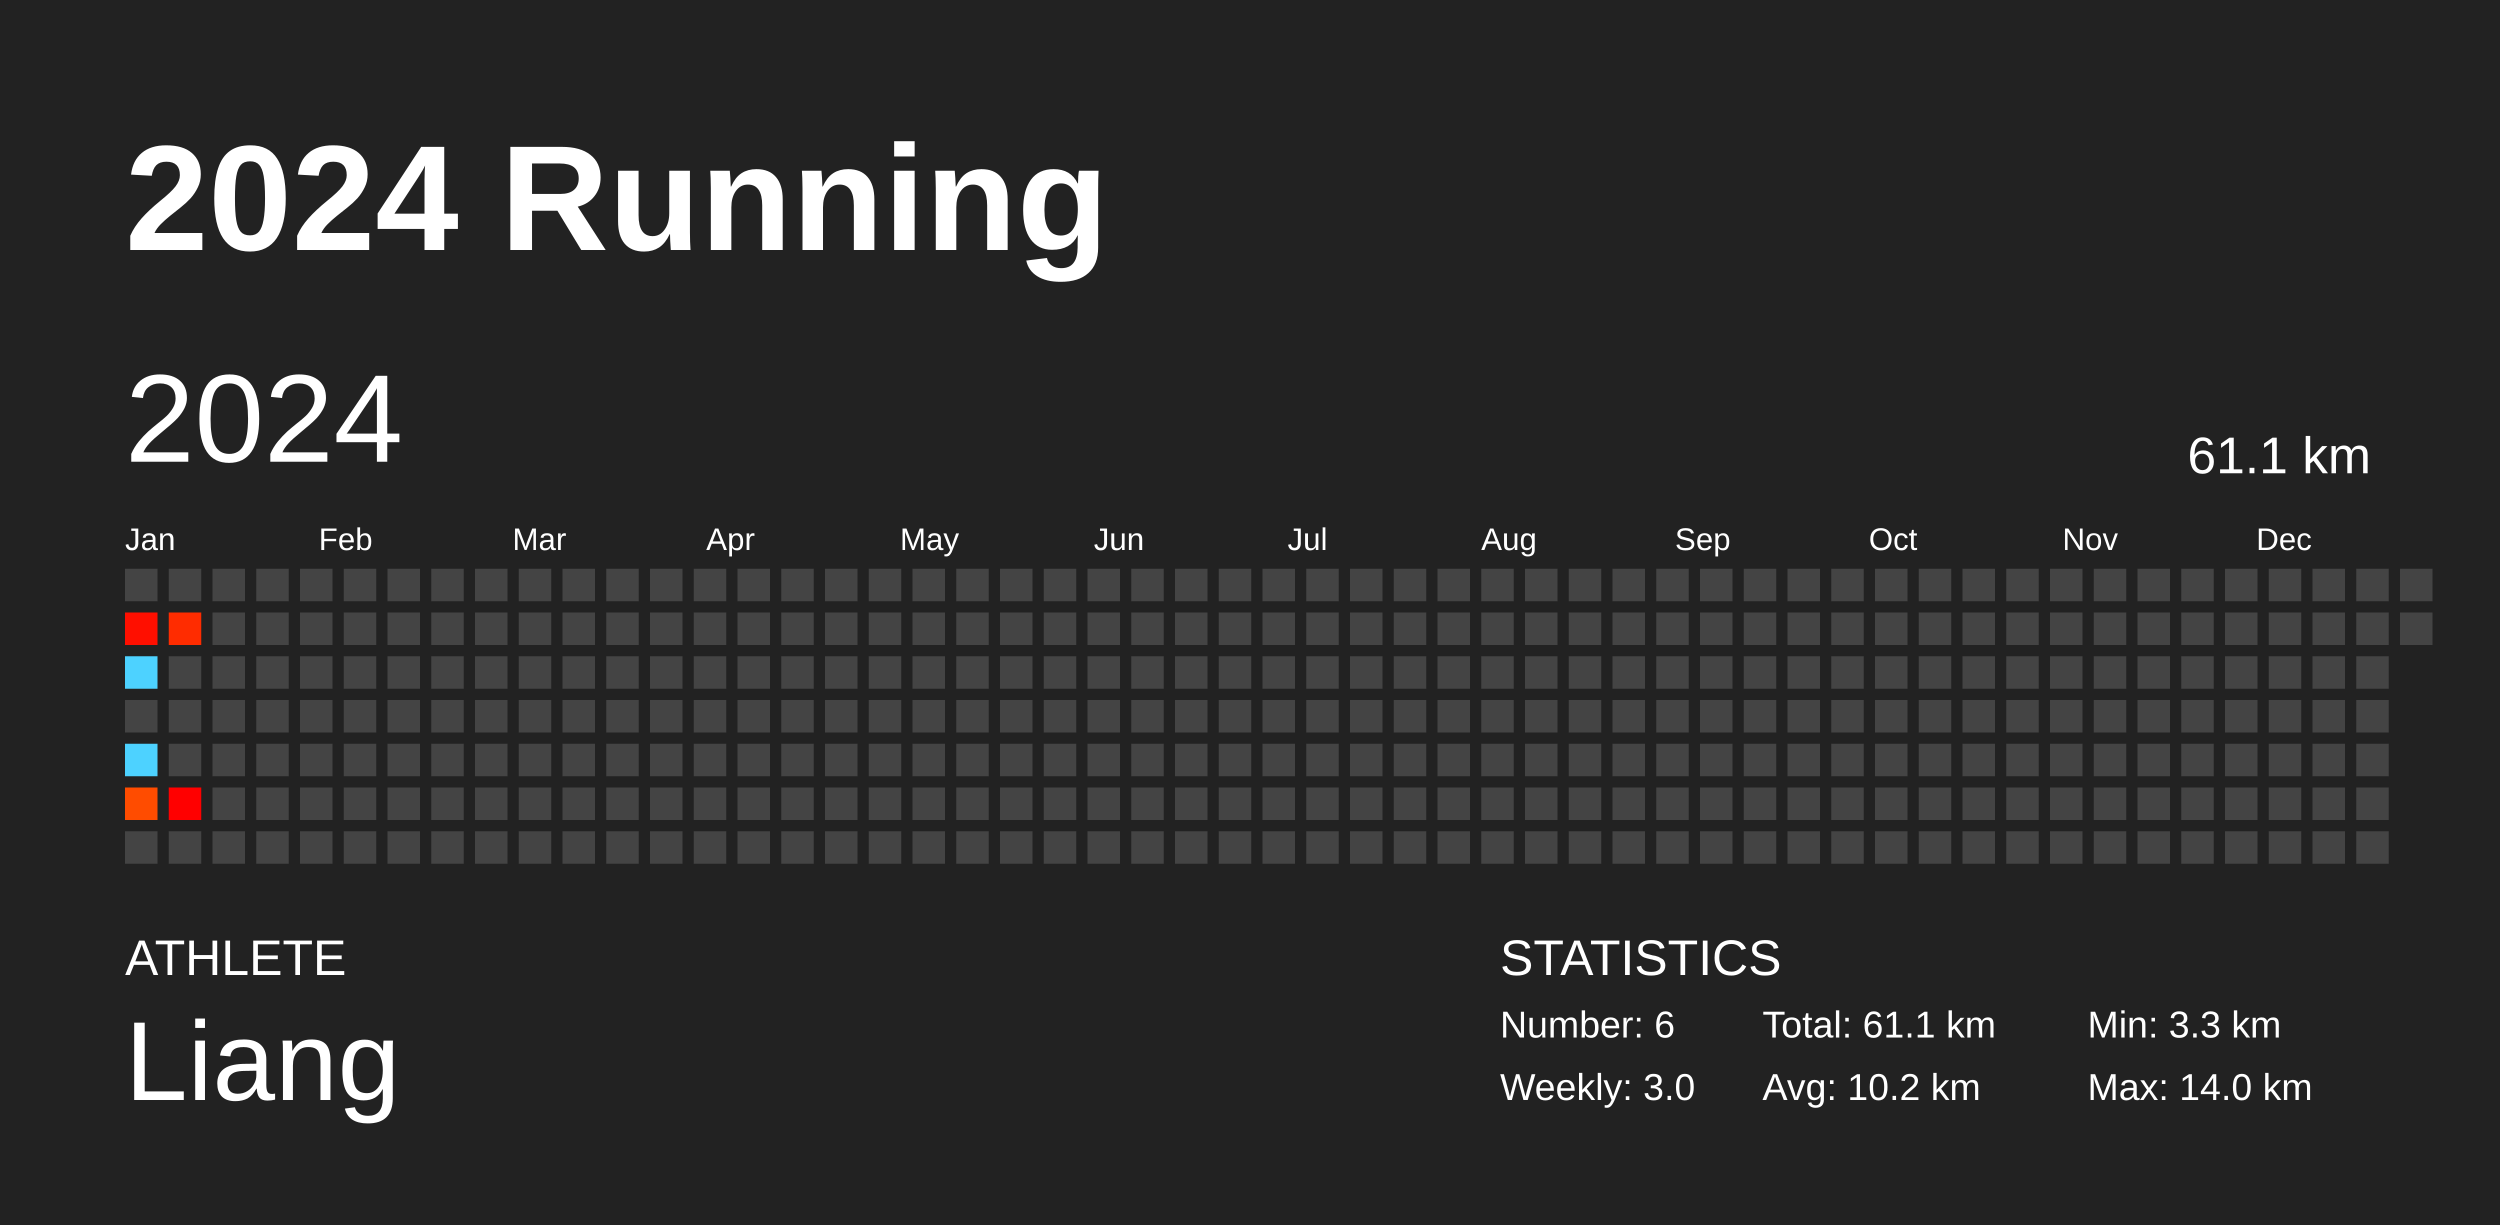
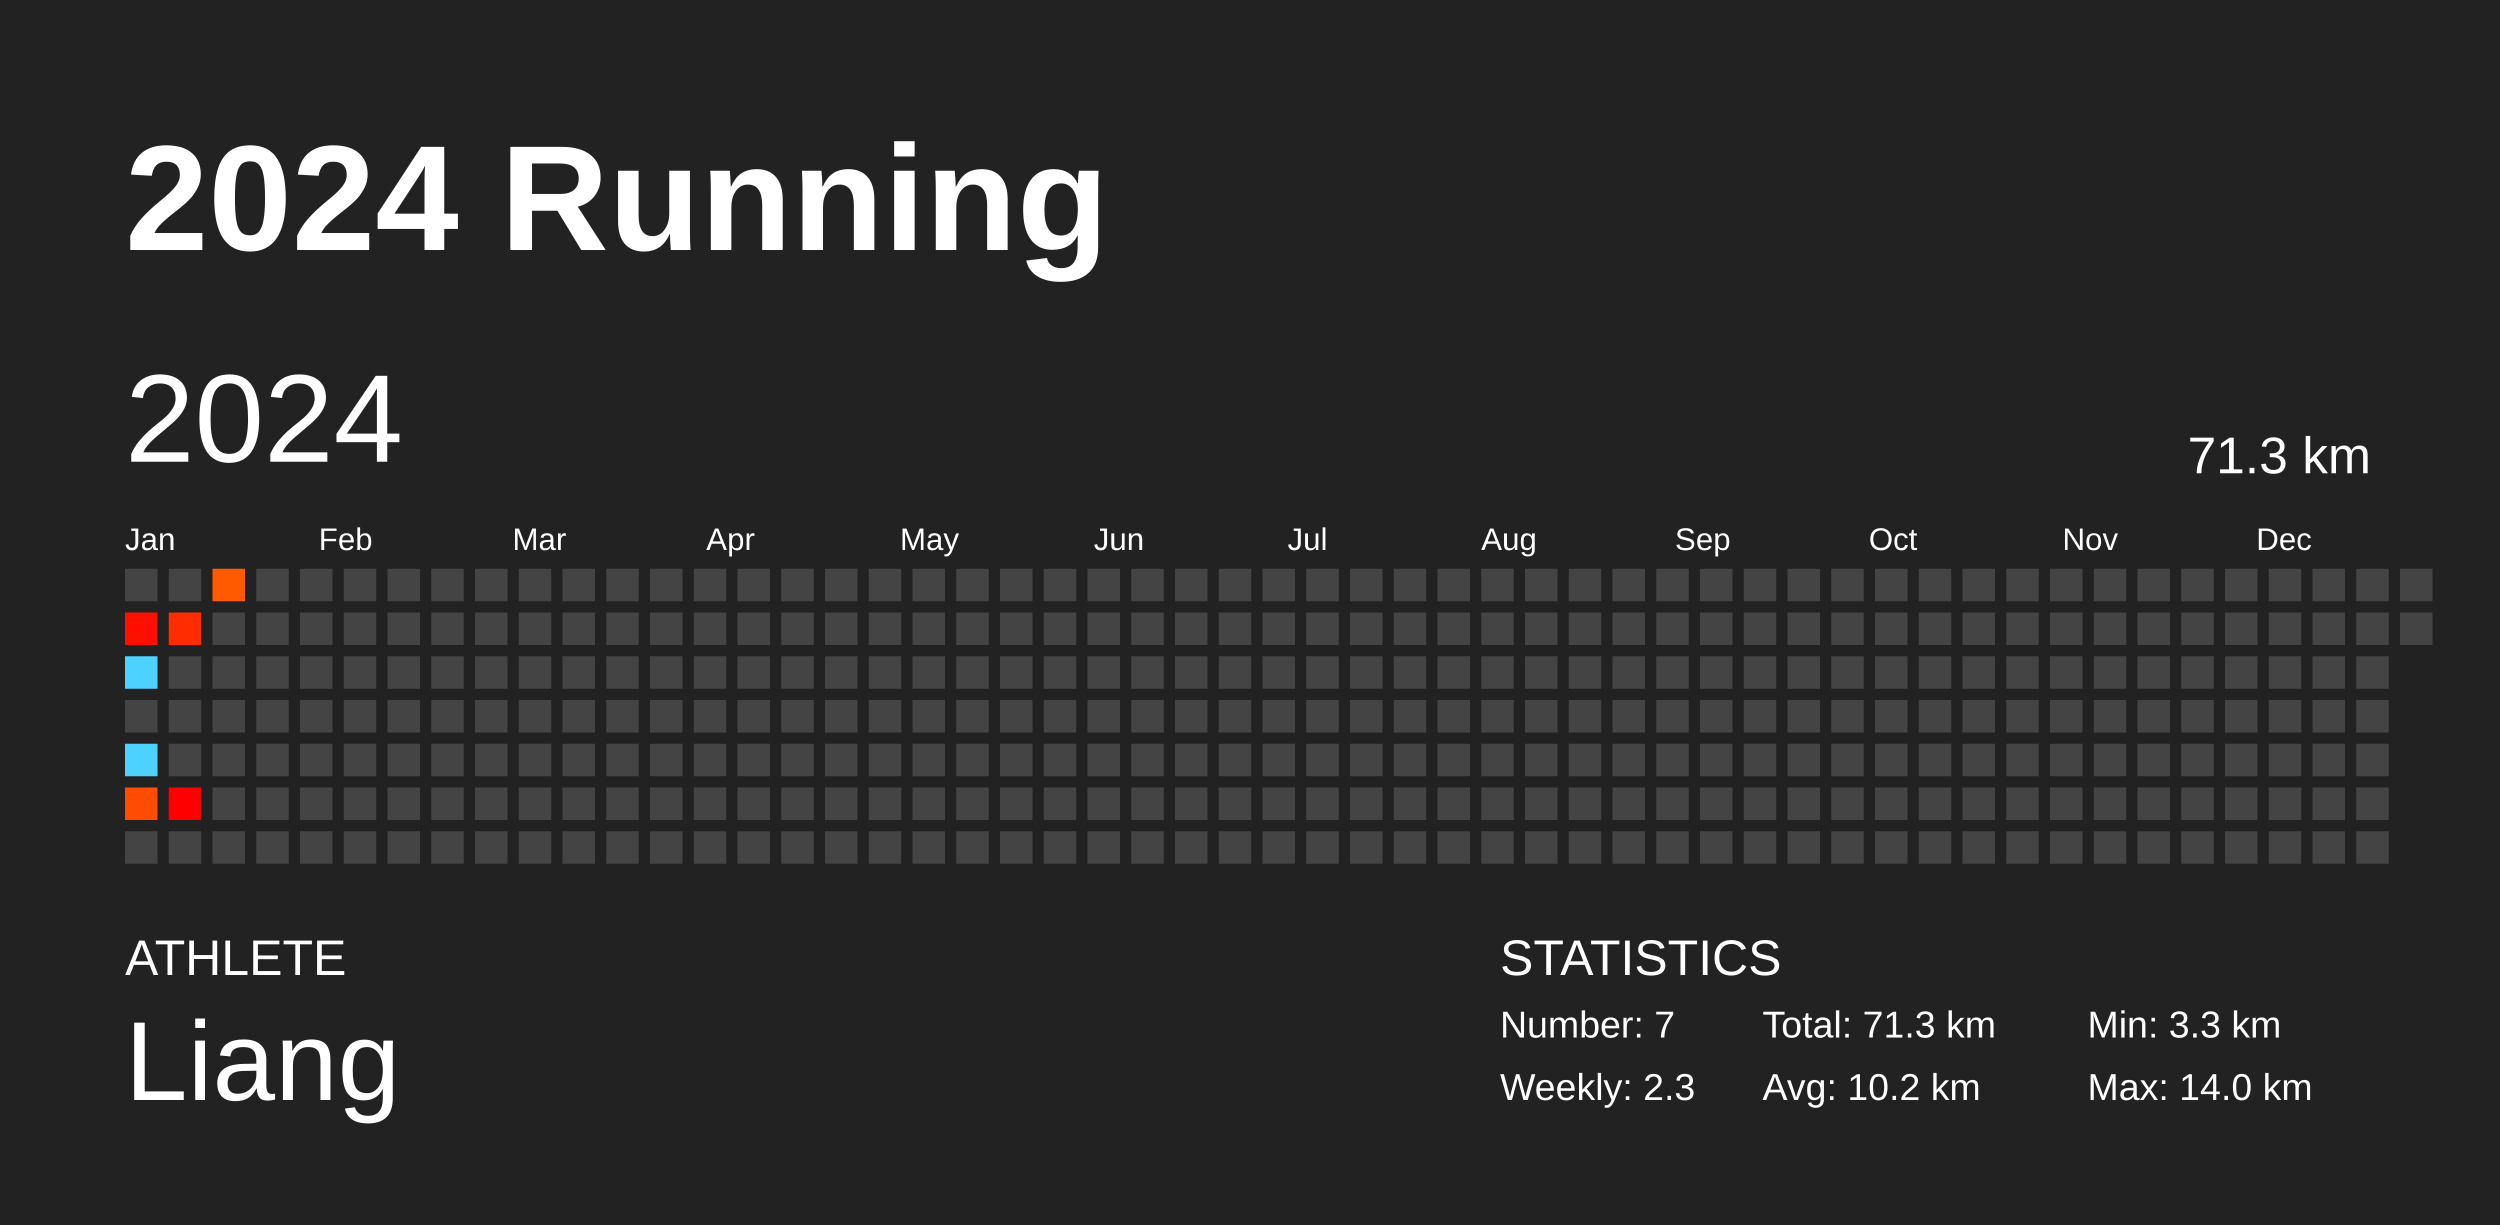
<svg xmlns="http://www.w3.org/2000/svg" baseProfile="full" height="98mm" version="1.1" viewBox="0,0,200,98" width="200mm">
  <defs />
  <rect fill="#222222" height="98" width="200" x="0" y="0" />
  <text fill="#FFFFFF" style="font-size:12px; font-family:Arial; font-weight:bold;" x="10" y="20">2024 Running</text>
  <text fill="#FFFFFF" style="font-size:4px; font-family:Arial" x="10" y="78">ATHLETE</text>
  <text fill="#FFFFFF" style="font-size:9px; font-family:Arial" x="10" y="88">Liang</text>
  <text fill="#FFFFFF" style="font-size:4px; font-family:Arial" x="120" y="78">STATISTICS</text>
-   <text fill="#FFFFFF" style="font-size:3px; font-family:Arial" x="120" y="83">Number: 6</text>
-   <text fill="#FFFFFF" style="font-size:3px; font-family:Arial" x="120" y="88">Weekly: 3.0</text>
-   <text fill="#FFFFFF" style="font-size:3px; font-family:Arial" x="141" y="83">Total: 61.1 km</text>
+   <text fill="#FFFFFF" style="font-size:3px; font-family:Arial" x="120" y="83">Number: 7</text>
+   <text fill="#FFFFFF" style="font-size:3px; font-family:Arial" x="120" y="88">Weekly: 2.3</text>
+   <text fill="#FFFFFF" style="font-size:3px; font-family:Arial" x="141" y="83">Total: 71.3 km</text>
  <text fill="#FFFFFF" style="font-size:3px; font-family:Arial" x="141" y="88">Avg: 10.2 km</text>
  <text fill="#FFFFFF" style="font-size:3px; font-family:Arial" x="167" y="83">Min: 3.3 km</text>
  <text fill="#FFFFFF" style="font-size:3px; font-family:Arial" x="167" y="88">Max: 14.0 km</text>
  <text dominant-baseline="hanging" fill="#FFFFFF" style="font-size:10.0px; font-family:Arial;" x="10" y="30">2024</text>
-   <text dominant-baseline="hanging" fill="#FFFFFF" style="font-size:4.125px; font-family:Arial;" x="175" y="35">61.1 km</text>
+   <text dominant-baseline="hanging" fill="#FFFFFF" style="font-size:4.125px; font-family:Arial;" x="175" y="35">71.3 km</text>
  <text fill="#FFFFFF" style="font-size:2.5px; font-family:Arial" x="10.0" y="44">Jan</text>
  <text fill="#FFFFFF" style="font-size:2.5px; font-family:Arial" x="25.5" y="44">Feb</text>
  <text fill="#FFFFFF" style="font-size:2.5px; font-family:Arial" x="41.0" y="44">Mar</text>
  <text fill="#FFFFFF" style="font-size:2.5px; font-family:Arial" x="56.5" y="44">Apr</text>
  <text fill="#FFFFFF" style="font-size:2.5px; font-family:Arial" x="72.0" y="44">May</text>
  <text fill="#FFFFFF" style="font-size:2.5px; font-family:Arial" x="87.5" y="44">Jun</text>
  <text fill="#FFFFFF" style="font-size:2.5px; font-family:Arial" x="103.0" y="44">Jul</text>
  <text fill="#FFFFFF" style="font-size:2.5px; font-family:Arial" x="118.5" y="44">Aug</text>
  <text fill="#FFFFFF" style="font-size:2.5px; font-family:Arial" x="134.0" y="44">Sep</text>
  <text fill="#FFFFFF" style="font-size:2.5px; font-family:Arial" x="149.5" y="44">Oct</text>
  <text fill="#FFFFFF" style="font-size:2.5px; font-family:Arial" x="165.0" y="44">Nov</text>
  <text fill="#FFFFFF" style="font-size:2.5px; font-family:Arial" x="180.5" y="44">Dec</text>
  <rect fill="#444444" height="2.6" width="2.6" x="10.0" y="45.5" />
  <rect fill="#ff0f00" height="2.6" width="2.6" x="10.0" y="49.0" />
  <rect fill="#4dd2ff" height="2.6" width="2.6" x="10.0" y="52.5" />
  <rect fill="#444444" height="2.6" width="2.6" x="10.0" y="56.0" />
  <rect fill="#4dd2ff" height="2.6" width="2.6" x="10.0" y="59.5" />
  <rect fill="#ff4c00" height="2.6" width="2.6" x="10.0" y="63.0" />
  <rect fill="#444444" height="2.6" width="2.6" x="10.0" y="66.5" />
  <rect fill="#444444" height="2.6" width="2.6" x="13.5" y="45.5" />
  <rect fill="#ff2c00" height="2.6" width="2.6" x="13.5" y="49.0" />
  <rect fill="#444444" height="2.6" width="2.6" x="13.5" y="52.5" />
  <rect fill="#444444" height="2.6" width="2.6" x="13.5" y="56.0" />
  <rect fill="#444444" height="2.6" width="2.6" x="13.5" y="59.5" />
  <rect fill="#ff0000" height="2.6" width="2.6" x="13.5" y="63.0" />
  <rect fill="#444444" height="2.6" width="2.6" x="13.5" y="66.5" />
-   <rect fill="#444444" height="2.6" width="2.6" x="17.0" y="45.5" />
+   <rect fill="#ff5a00" height="2.6" width="2.6" x="17.0" y="45.5" />
  <rect fill="#444444" height="2.6" width="2.6" x="17.0" y="49.0" />
  <rect fill="#444444" height="2.6" width="2.6" x="17.0" y="52.5" />
  <rect fill="#444444" height="2.6" width="2.6" x="17.0" y="56.0" />
  <rect fill="#444444" height="2.6" width="2.6" x="17.0" y="59.5" />
  <rect fill="#444444" height="2.6" width="2.6" x="17.0" y="63.0" />
  <rect fill="#444444" height="2.6" width="2.6" x="17.0" y="66.5" />
  <rect fill="#444444" height="2.6" width="2.6" x="20.5" y="45.5" />
  <rect fill="#444444" height="2.6" width="2.6" x="20.5" y="49.0" />
  <rect fill="#444444" height="2.6" width="2.6" x="20.5" y="52.5" />
  <rect fill="#444444" height="2.6" width="2.6" x="20.5" y="56.0" />
  <rect fill="#444444" height="2.6" width="2.6" x="20.5" y="59.5" />
  <rect fill="#444444" height="2.6" width="2.6" x="20.5" y="63.0" />
  <rect fill="#444444" height="2.6" width="2.6" x="20.5" y="66.5" />
  <rect fill="#444444" height="2.6" width="2.6" x="24.0" y="45.5" />
  <rect fill="#444444" height="2.6" width="2.6" x="24.0" y="49.0" />
  <rect fill="#444444" height="2.6" width="2.6" x="24.0" y="52.5" />
  <rect fill="#444444" height="2.6" width="2.6" x="24.0" y="56.0" />
  <rect fill="#444444" height="2.6" width="2.6" x="24.0" y="59.5" />
  <rect fill="#444444" height="2.6" width="2.6" x="24.0" y="63.0" />
  <rect fill="#444444" height="2.6" width="2.6" x="24.0" y="66.5" />
  <rect fill="#444444" height="2.6" width="2.6" x="27.5" y="45.5" />
  <rect fill="#444444" height="2.6" width="2.6" x="27.5" y="49.0" />
  <rect fill="#444444" height="2.6" width="2.6" x="27.5" y="52.5" />
  <rect fill="#444444" height="2.6" width="2.6" x="27.5" y="56.0" />
  <rect fill="#444444" height="2.6" width="2.6" x="27.5" y="59.5" />
  <rect fill="#444444" height="2.6" width="2.6" x="27.5" y="63.0" />
  <rect fill="#444444" height="2.6" width="2.6" x="27.5" y="66.5" />
  <rect fill="#444444" height="2.6" width="2.6" x="31.0" y="45.5" />
  <rect fill="#444444" height="2.6" width="2.6" x="31.0" y="49.0" />
  <rect fill="#444444" height="2.6" width="2.6" x="31.0" y="52.5" />
  <rect fill="#444444" height="2.6" width="2.6" x="31.0" y="56.0" />
  <rect fill="#444444" height="2.6" width="2.6" x="31.0" y="59.5" />
  <rect fill="#444444" height="2.6" width="2.6" x="31.0" y="63.0" />
  <rect fill="#444444" height="2.6" width="2.6" x="31.0" y="66.5" />
  <rect fill="#444444" height="2.6" width="2.6" x="34.5" y="45.5" />
  <rect fill="#444444" height="2.6" width="2.6" x="34.5" y="49.0" />
  <rect fill="#444444" height="2.6" width="2.6" x="34.5" y="52.5" />
  <rect fill="#444444" height="2.6" width="2.6" x="34.5" y="56.0" />
  <rect fill="#444444" height="2.6" width="2.6" x="34.5" y="59.5" />
  <rect fill="#444444" height="2.6" width="2.6" x="34.5" y="63.0" />
  <rect fill="#444444" height="2.6" width="2.6" x="34.5" y="66.5" />
  <rect fill="#444444" height="2.6" width="2.6" x="38.0" y="45.5" />
  <rect fill="#444444" height="2.6" width="2.6" x="38.0" y="49.0" />
  <rect fill="#444444" height="2.6" width="2.6" x="38.0" y="52.5" />
  <rect fill="#444444" height="2.6" width="2.6" x="38.0" y="56.0" />
  <rect fill="#444444" height="2.6" width="2.6" x="38.0" y="59.5" />
  <rect fill="#444444" height="2.6" width="2.6" x="38.0" y="63.0" />
  <rect fill="#444444" height="2.6" width="2.6" x="38.0" y="66.5" />
  <rect fill="#444444" height="2.6" width="2.6" x="41.5" y="45.5" />
  <rect fill="#444444" height="2.6" width="2.6" x="41.5" y="49.0" />
  <rect fill="#444444" height="2.6" width="2.6" x="41.5" y="52.5" />
  <rect fill="#444444" height="2.6" width="2.6" x="41.5" y="56.0" />
  <rect fill="#444444" height="2.6" width="2.6" x="41.5" y="59.5" />
  <rect fill="#444444" height="2.6" width="2.6" x="41.5" y="63.0" />
  <rect fill="#444444" height="2.6" width="2.6" x="41.5" y="66.5" />
  <rect fill="#444444" height="2.6" width="2.6" x="45.0" y="45.5" />
  <rect fill="#444444" height="2.6" width="2.6" x="45.0" y="49.0" />
  <rect fill="#444444" height="2.6" width="2.6" x="45.0" y="52.5" />
  <rect fill="#444444" height="2.6" width="2.6" x="45.0" y="56.0" />
  <rect fill="#444444" height="2.6" width="2.6" x="45.0" y="59.5" />
  <rect fill="#444444" height="2.6" width="2.6" x="45.0" y="63.0" />
  <rect fill="#444444" height="2.6" width="2.6" x="45.0" y="66.5" />
  <rect fill="#444444" height="2.6" width="2.6" x="48.5" y="45.5" />
  <rect fill="#444444" height="2.6" width="2.6" x="48.5" y="49.0" />
  <rect fill="#444444" height="2.6" width="2.6" x="48.5" y="52.5" />
  <rect fill="#444444" height="2.6" width="2.6" x="48.5" y="56.0" />
  <rect fill="#444444" height="2.6" width="2.6" x="48.5" y="59.5" />
  <rect fill="#444444" height="2.6" width="2.6" x="48.5" y="63.0" />
  <rect fill="#444444" height="2.6" width="2.6" x="48.5" y="66.5" />
  <rect fill="#444444" height="2.6" width="2.6" x="52.0" y="45.5" />
  <rect fill="#444444" height="2.6" width="2.6" x="52.0" y="49.0" />
  <rect fill="#444444" height="2.6" width="2.6" x="52.0" y="52.5" />
  <rect fill="#444444" height="2.6" width="2.6" x="52.0" y="56.0" />
  <rect fill="#444444" height="2.6" width="2.6" x="52.0" y="59.5" />
  <rect fill="#444444" height="2.6" width="2.6" x="52.0" y="63.0" />
  <rect fill="#444444" height="2.6" width="2.6" x="52.0" y="66.5" />
  <rect fill="#444444" height="2.6" width="2.6" x="55.5" y="45.5" />
  <rect fill="#444444" height="2.6" width="2.6" x="55.5" y="49.0" />
  <rect fill="#444444" height="2.6" width="2.6" x="55.5" y="52.5" />
  <rect fill="#444444" height="2.6" width="2.6" x="55.5" y="56.0" />
  <rect fill="#444444" height="2.6" width="2.6" x="55.5" y="59.5" />
  <rect fill="#444444" height="2.6" width="2.6" x="55.5" y="63.0" />
  <rect fill="#444444" height="2.6" width="2.6" x="55.5" y="66.5" />
  <rect fill="#444444" height="2.6" width="2.6" x="59.0" y="45.5" />
  <rect fill="#444444" height="2.6" width="2.6" x="59.0" y="49.0" />
  <rect fill="#444444" height="2.6" width="2.6" x="59.0" y="52.5" />
  <rect fill="#444444" height="2.6" width="2.6" x="59.0" y="56.0" />
  <rect fill="#444444" height="2.6" width="2.6" x="59.0" y="59.5" />
  <rect fill="#444444" height="2.6" width="2.6" x="59.0" y="63.0" />
  <rect fill="#444444" height="2.6" width="2.6" x="59.0" y="66.5" />
  <rect fill="#444444" height="2.6" width="2.6" x="62.5" y="45.5" />
  <rect fill="#444444" height="2.6" width="2.6" x="62.5" y="49.0" />
  <rect fill="#444444" height="2.6" width="2.6" x="62.5" y="52.5" />
  <rect fill="#444444" height="2.6" width="2.6" x="62.5" y="56.0" />
  <rect fill="#444444" height="2.6" width="2.6" x="62.5" y="59.5" />
  <rect fill="#444444" height="2.6" width="2.6" x="62.5" y="63.0" />
  <rect fill="#444444" height="2.6" width="2.6" x="62.5" y="66.5" />
  <rect fill="#444444" height="2.6" width="2.6" x="66.0" y="45.5" />
  <rect fill="#444444" height="2.6" width="2.6" x="66.0" y="49.0" />
  <rect fill="#444444" height="2.6" width="2.6" x="66.0" y="52.5" />
  <rect fill="#444444" height="2.6" width="2.6" x="66.0" y="56.0" />
  <rect fill="#444444" height="2.6" width="2.6" x="66.0" y="59.5" />
  <rect fill="#444444" height="2.6" width="2.6" x="66.0" y="63.0" />
  <rect fill="#444444" height="2.6" width="2.6" x="66.0" y="66.5" />
  <rect fill="#444444" height="2.6" width="2.6" x="69.5" y="45.5" />
  <rect fill="#444444" height="2.6" width="2.6" x="69.5" y="49.0" />
  <rect fill="#444444" height="2.6" width="2.6" x="69.5" y="52.5" />
  <rect fill="#444444" height="2.6" width="2.6" x="69.5" y="56.0" />
  <rect fill="#444444" height="2.6" width="2.6" x="69.5" y="59.5" />
  <rect fill="#444444" height="2.6" width="2.6" x="69.5" y="63.0" />
  <rect fill="#444444" height="2.6" width="2.6" x="69.5" y="66.5" />
  <rect fill="#444444" height="2.6" width="2.6" x="73.0" y="45.5" />
  <rect fill="#444444" height="2.6" width="2.6" x="73.0" y="49.0" />
  <rect fill="#444444" height="2.6" width="2.6" x="73.0" y="52.5" />
  <rect fill="#444444" height="2.6" width="2.6" x="73.0" y="56.0" />
  <rect fill="#444444" height="2.6" width="2.6" x="73.0" y="59.5" />
  <rect fill="#444444" height="2.6" width="2.6" x="73.0" y="63.0" />
  <rect fill="#444444" height="2.6" width="2.6" x="73.0" y="66.5" />
  <rect fill="#444444" height="2.6" width="2.6" x="76.5" y="45.5" />
  <rect fill="#444444" height="2.6" width="2.6" x="76.5" y="49.0" />
  <rect fill="#444444" height="2.6" width="2.6" x="76.5" y="52.5" />
  <rect fill="#444444" height="2.6" width="2.6" x="76.5" y="56.0" />
  <rect fill="#444444" height="2.6" width="2.6" x="76.5" y="59.5" />
  <rect fill="#444444" height="2.6" width="2.6" x="76.5" y="63.0" />
  <rect fill="#444444" height="2.6" width="2.6" x="76.5" y="66.5" />
  <rect fill="#444444" height="2.6" width="2.6" x="80.0" y="45.5" />
  <rect fill="#444444" height="2.6" width="2.6" x="80.0" y="49.0" />
  <rect fill="#444444" height="2.6" width="2.6" x="80.0" y="52.5" />
  <rect fill="#444444" height="2.6" width="2.6" x="80.0" y="56.0" />
  <rect fill="#444444" height="2.6" width="2.6" x="80.0" y="59.5" />
  <rect fill="#444444" height="2.6" width="2.6" x="80.0" y="63.0" />
  <rect fill="#444444" height="2.6" width="2.6" x="80.0" y="66.5" />
  <rect fill="#444444" height="2.6" width="2.6" x="83.5" y="45.5" />
  <rect fill="#444444" height="2.6" width="2.6" x="83.5" y="49.0" />
  <rect fill="#444444" height="2.6" width="2.6" x="83.5" y="52.5" />
  <rect fill="#444444" height="2.6" width="2.6" x="83.5" y="56.0" />
  <rect fill="#444444" height="2.6" width="2.6" x="83.5" y="59.5" />
  <rect fill="#444444" height="2.6" width="2.6" x="83.5" y="63.0" />
  <rect fill="#444444" height="2.6" width="2.6" x="83.5" y="66.5" />
  <rect fill="#444444" height="2.6" width="2.6" x="87.0" y="45.5" />
  <rect fill="#444444" height="2.6" width="2.6" x="87.0" y="49.0" />
  <rect fill="#444444" height="2.6" width="2.6" x="87.0" y="52.5" />
  <rect fill="#444444" height="2.6" width="2.6" x="87.0" y="56.0" />
  <rect fill="#444444" height="2.6" width="2.6" x="87.0" y="59.5" />
  <rect fill="#444444" height="2.6" width="2.6" x="87.0" y="63.0" />
  <rect fill="#444444" height="2.6" width="2.6" x="87.0" y="66.5" />
  <rect fill="#444444" height="2.6" width="2.6" x="90.5" y="45.5" />
  <rect fill="#444444" height="2.6" width="2.6" x="90.5" y="49.0" />
  <rect fill="#444444" height="2.6" width="2.6" x="90.5" y="52.5" />
  <rect fill="#444444" height="2.6" width="2.6" x="90.5" y="56.0" />
  <rect fill="#444444" height="2.6" width="2.6" x="90.5" y="59.5" />
  <rect fill="#444444" height="2.6" width="2.6" x="90.5" y="63.0" />
  <rect fill="#444444" height="2.6" width="2.6" x="90.5" y="66.5" />
  <rect fill="#444444" height="2.6" width="2.6" x="94.0" y="45.5" />
  <rect fill="#444444" height="2.6" width="2.6" x="94.0" y="49.0" />
  <rect fill="#444444" height="2.6" width="2.6" x="94.0" y="52.5" />
  <rect fill="#444444" height="2.6" width="2.6" x="94.0" y="56.0" />
  <rect fill="#444444" height="2.6" width="2.6" x="94.0" y="59.5" />
  <rect fill="#444444" height="2.6" width="2.6" x="94.0" y="63.0" />
  <rect fill="#444444" height="2.6" width="2.6" x="94.0" y="66.5" />
  <rect fill="#444444" height="2.6" width="2.6" x="97.5" y="45.5" />
  <rect fill="#444444" height="2.6" width="2.6" x="97.5" y="49.0" />
  <rect fill="#444444" height="2.6" width="2.6" x="97.5" y="52.5" />
  <rect fill="#444444" height="2.6" width="2.6" x="97.5" y="56.0" />
  <rect fill="#444444" height="2.6" width="2.6" x="97.5" y="59.5" />
  <rect fill="#444444" height="2.6" width="2.6" x="97.5" y="63.0" />
  <rect fill="#444444" height="2.6" width="2.6" x="97.5" y="66.5" />
  <rect fill="#444444" height="2.6" width="2.6" x="101.0" y="45.5" />
  <rect fill="#444444" height="2.6" width="2.6" x="101.0" y="49.0" />
  <rect fill="#444444" height="2.6" width="2.6" x="101.0" y="52.5" />
  <rect fill="#444444" height="2.6" width="2.6" x="101.0" y="56.0" />
  <rect fill="#444444" height="2.6" width="2.6" x="101.0" y="59.5" />
  <rect fill="#444444" height="2.6" width="2.6" x="101.0" y="63.0" />
  <rect fill="#444444" height="2.6" width="2.6" x="101.0" y="66.5" />
  <rect fill="#444444" height="2.6" width="2.6" x="104.5" y="45.5" />
  <rect fill="#444444" height="2.6" width="2.6" x="104.5" y="49.0" />
  <rect fill="#444444" height="2.6" width="2.6" x="104.5" y="52.5" />
  <rect fill="#444444" height="2.6" width="2.6" x="104.5" y="56.0" />
  <rect fill="#444444" height="2.6" width="2.6" x="104.5" y="59.5" />
  <rect fill="#444444" height="2.6" width="2.6" x="104.5" y="63.0" />
  <rect fill="#444444" height="2.6" width="2.6" x="104.5" y="66.5" />
  <rect fill="#444444" height="2.6" width="2.6" x="108.0" y="45.5" />
  <rect fill="#444444" height="2.6" width="2.6" x="108.0" y="49.0" />
  <rect fill="#444444" height="2.6" width="2.6" x="108.0" y="52.5" />
  <rect fill="#444444" height="2.6" width="2.6" x="108.0" y="56.0" />
  <rect fill="#444444" height="2.6" width="2.6" x="108.0" y="59.5" />
  <rect fill="#444444" height="2.6" width="2.6" x="108.0" y="63.0" />
  <rect fill="#444444" height="2.6" width="2.6" x="108.0" y="66.5" />
  <rect fill="#444444" height="2.6" width="2.6" x="111.5" y="45.5" />
  <rect fill="#444444" height="2.6" width="2.6" x="111.5" y="49.0" />
  <rect fill="#444444" height="2.6" width="2.6" x="111.5" y="52.5" />
  <rect fill="#444444" height="2.6" width="2.6" x="111.5" y="56.0" />
  <rect fill="#444444" height="2.6" width="2.6" x="111.5" y="59.5" />
  <rect fill="#444444" height="2.6" width="2.6" x="111.5" y="63.0" />
  <rect fill="#444444" height="2.6" width="2.6" x="111.5" y="66.5" />
  <rect fill="#444444" height="2.6" width="2.6" x="115.0" y="45.5" />
  <rect fill="#444444" height="2.6" width="2.6" x="115.0" y="49.0" />
  <rect fill="#444444" height="2.6" width="2.6" x="115.0" y="52.5" />
  <rect fill="#444444" height="2.6" width="2.6" x="115.0" y="56.0" />
  <rect fill="#444444" height="2.6" width="2.6" x="115.0" y="59.5" />
  <rect fill="#444444" height="2.6" width="2.6" x="115.0" y="63.0" />
  <rect fill="#444444" height="2.6" width="2.6" x="115.0" y="66.5" />
  <rect fill="#444444" height="2.6" width="2.6" x="118.5" y="45.5" />
  <rect fill="#444444" height="2.6" width="2.6" x="118.5" y="49.0" />
  <rect fill="#444444" height="2.6" width="2.6" x="118.5" y="52.5" />
  <rect fill="#444444" height="2.6" width="2.6" x="118.5" y="56.0" />
  <rect fill="#444444" height="2.6" width="2.6" x="118.5" y="59.5" />
  <rect fill="#444444" height="2.6" width="2.6" x="118.5" y="63.0" />
  <rect fill="#444444" height="2.6" width="2.6" x="118.5" y="66.5" />
  <rect fill="#444444" height="2.6" width="2.6" x="122.0" y="45.5" />
  <rect fill="#444444" height="2.6" width="2.6" x="122.0" y="49.0" />
  <rect fill="#444444" height="2.6" width="2.6" x="122.0" y="52.5" />
  <rect fill="#444444" height="2.6" width="2.6" x="122.0" y="56.0" />
  <rect fill="#444444" height="2.6" width="2.6" x="122.0" y="59.5" />
  <rect fill="#444444" height="2.6" width="2.6" x="122.0" y="63.0" />
  <rect fill="#444444" height="2.6" width="2.6" x="122.0" y="66.5" />
  <rect fill="#444444" height="2.6" width="2.6" x="125.5" y="45.5" />
  <rect fill="#444444" height="2.6" width="2.6" x="125.5" y="49.0" />
  <rect fill="#444444" height="2.6" width="2.6" x="125.5" y="52.5" />
  <rect fill="#444444" height="2.6" width="2.6" x="125.5" y="56.0" />
  <rect fill="#444444" height="2.6" width="2.6" x="125.5" y="59.5" />
  <rect fill="#444444" height="2.6" width="2.6" x="125.5" y="63.0" />
  <rect fill="#444444" height="2.6" width="2.6" x="125.5" y="66.5" />
  <rect fill="#444444" height="2.6" width="2.6" x="129.0" y="45.5" />
  <rect fill="#444444" height="2.6" width="2.6" x="129.0" y="49.0" />
  <rect fill="#444444" height="2.6" width="2.6" x="129.0" y="52.5" />
  <rect fill="#444444" height="2.6" width="2.6" x="129.0" y="56.0" />
  <rect fill="#444444" height="2.6" width="2.6" x="129.0" y="59.5" />
  <rect fill="#444444" height="2.6" width="2.6" x="129.0" y="63.0" />
  <rect fill="#444444" height="2.6" width="2.6" x="129.0" y="66.5" />
  <rect fill="#444444" height="2.6" width="2.6" x="132.5" y="45.5" />
  <rect fill="#444444" height="2.6" width="2.6" x="132.5" y="49.0" />
  <rect fill="#444444" height="2.6" width="2.6" x="132.5" y="52.5" />
  <rect fill="#444444" height="2.6" width="2.6" x="132.5" y="56.0" />
  <rect fill="#444444" height="2.6" width="2.6" x="132.5" y="59.5" />
  <rect fill="#444444" height="2.6" width="2.6" x="132.5" y="63.0" />
  <rect fill="#444444" height="2.6" width="2.6" x="132.5" y="66.5" />
  <rect fill="#444444" height="2.6" width="2.6" x="136.0" y="45.5" />
  <rect fill="#444444" height="2.6" width="2.6" x="136.0" y="49.0" />
  <rect fill="#444444" height="2.6" width="2.6" x="136.0" y="52.5" />
  <rect fill="#444444" height="2.6" width="2.6" x="136.0" y="56.0" />
  <rect fill="#444444" height="2.6" width="2.6" x="136.0" y="59.5" />
  <rect fill="#444444" height="2.6" width="2.6" x="136.0" y="63.0" />
  <rect fill="#444444" height="2.6" width="2.6" x="136.0" y="66.5" />
  <rect fill="#444444" height="2.6" width="2.6" x="139.5" y="45.5" />
  <rect fill="#444444" height="2.6" width="2.6" x="139.5" y="49.0" />
  <rect fill="#444444" height="2.6" width="2.6" x="139.5" y="52.5" />
  <rect fill="#444444" height="2.6" width="2.6" x="139.5" y="56.0" />
  <rect fill="#444444" height="2.6" width="2.6" x="139.5" y="59.5" />
  <rect fill="#444444" height="2.6" width="2.6" x="139.5" y="63.0" />
  <rect fill="#444444" height="2.6" width="2.6" x="139.5" y="66.5" />
  <rect fill="#444444" height="2.6" width="2.6" x="143.0" y="45.5" />
  <rect fill="#444444" height="2.6" width="2.6" x="143.0" y="49.0" />
  <rect fill="#444444" height="2.6" width="2.6" x="143.0" y="52.5" />
  <rect fill="#444444" height="2.6" width="2.6" x="143.0" y="56.0" />
  <rect fill="#444444" height="2.6" width="2.6" x="143.0" y="59.5" />
  <rect fill="#444444" height="2.6" width="2.6" x="143.0" y="63.0" />
  <rect fill="#444444" height="2.6" width="2.6" x="143.0" y="66.5" />
  <rect fill="#444444" height="2.6" width="2.6" x="146.5" y="45.5" />
  <rect fill="#444444" height="2.6" width="2.6" x="146.5" y="49.0" />
  <rect fill="#444444" height="2.6" width="2.6" x="146.5" y="52.5" />
  <rect fill="#444444" height="2.6" width="2.6" x="146.5" y="56.0" />
  <rect fill="#444444" height="2.6" width="2.6" x="146.5" y="59.5" />
  <rect fill="#444444" height="2.6" width="2.6" x="146.5" y="63.0" />
  <rect fill="#444444" height="2.6" width="2.6" x="146.5" y="66.5" />
  <rect fill="#444444" height="2.6" width="2.6" x="150.0" y="45.5" />
  <rect fill="#444444" height="2.6" width="2.6" x="150.0" y="49.0" />
  <rect fill="#444444" height="2.6" width="2.6" x="150.0" y="52.5" />
  <rect fill="#444444" height="2.6" width="2.6" x="150.0" y="56.0" />
  <rect fill="#444444" height="2.6" width="2.6" x="150.0" y="59.5" />
  <rect fill="#444444" height="2.6" width="2.6" x="150.0" y="63.0" />
  <rect fill="#444444" height="2.6" width="2.6" x="150.0" y="66.5" />
  <rect fill="#444444" height="2.6" width="2.6" x="153.5" y="45.5" />
  <rect fill="#444444" height="2.6" width="2.6" x="153.5" y="49.0" />
  <rect fill="#444444" height="2.6" width="2.6" x="153.5" y="52.5" />
  <rect fill="#444444" height="2.6" width="2.6" x="153.5" y="56.0" />
  <rect fill="#444444" height="2.6" width="2.6" x="153.5" y="59.5" />
  <rect fill="#444444" height="2.6" width="2.6" x="153.5" y="63.0" />
  <rect fill="#444444" height="2.6" width="2.6" x="153.5" y="66.5" />
  <rect fill="#444444" height="2.6" width="2.6" x="157.0" y="45.5" />
  <rect fill="#444444" height="2.6" width="2.6" x="157.0" y="49.0" />
  <rect fill="#444444" height="2.6" width="2.6" x="157.0" y="52.5" />
  <rect fill="#444444" height="2.6" width="2.6" x="157.0" y="56.0" />
  <rect fill="#444444" height="2.6" width="2.6" x="157.0" y="59.5" />
  <rect fill="#444444" height="2.6" width="2.6" x="157.0" y="63.0" />
  <rect fill="#444444" height="2.6" width="2.6" x="157.0" y="66.5" />
  <rect fill="#444444" height="2.6" width="2.6" x="160.5" y="45.5" />
  <rect fill="#444444" height="2.6" width="2.6" x="160.5" y="49.0" />
  <rect fill="#444444" height="2.6" width="2.6" x="160.5" y="52.5" />
  <rect fill="#444444" height="2.6" width="2.6" x="160.5" y="56.0" />
  <rect fill="#444444" height="2.6" width="2.6" x="160.5" y="59.5" />
  <rect fill="#444444" height="2.6" width="2.6" x="160.5" y="63.0" />
  <rect fill="#444444" height="2.6" width="2.6" x="160.5" y="66.5" />
  <rect fill="#444444" height="2.6" width="2.6" x="164.0" y="45.5" />
  <rect fill="#444444" height="2.6" width="2.6" x="164.0" y="49.0" />
  <rect fill="#444444" height="2.6" width="2.6" x="164.0" y="52.5" />
  <rect fill="#444444" height="2.6" width="2.6" x="164.0" y="56.0" />
  <rect fill="#444444" height="2.6" width="2.6" x="164.0" y="59.5" />
  <rect fill="#444444" height="2.6" width="2.6" x="164.0" y="63.0" />
  <rect fill="#444444" height="2.6" width="2.6" x="164.0" y="66.5" />
  <rect fill="#444444" height="2.6" width="2.6" x="167.5" y="45.5" />
  <rect fill="#444444" height="2.6" width="2.6" x="167.5" y="49.0" />
  <rect fill="#444444" height="2.6" width="2.6" x="167.5" y="52.5" />
  <rect fill="#444444" height="2.6" width="2.6" x="167.5" y="56.0" />
  <rect fill="#444444" height="2.6" width="2.6" x="167.5" y="59.5" />
  <rect fill="#444444" height="2.6" width="2.6" x="167.5" y="63.0" />
  <rect fill="#444444" height="2.6" width="2.6" x="167.5" y="66.5" />
  <rect fill="#444444" height="2.6" width="2.6" x="171.0" y="45.5" />
  <rect fill="#444444" height="2.6" width="2.6" x="171.0" y="49.0" />
  <rect fill="#444444" height="2.6" width="2.6" x="171.0" y="52.5" />
  <rect fill="#444444" height="2.6" width="2.6" x="171.0" y="56.0" />
  <rect fill="#444444" height="2.6" width="2.6" x="171.0" y="59.5" />
  <rect fill="#444444" height="2.6" width="2.6" x="171.0" y="63.0" />
  <rect fill="#444444" height="2.6" width="2.6" x="171.0" y="66.5" />
  <rect fill="#444444" height="2.6" width="2.6" x="174.5" y="45.5" />
  <rect fill="#444444" height="2.6" width="2.6" x="174.5" y="49.0" />
  <rect fill="#444444" height="2.6" width="2.6" x="174.5" y="52.5" />
  <rect fill="#444444" height="2.6" width="2.6" x="174.5" y="56.0" />
  <rect fill="#444444" height="2.6" width="2.6" x="174.5" y="59.5" />
  <rect fill="#444444" height="2.6" width="2.6" x="174.5" y="63.0" />
  <rect fill="#444444" height="2.6" width="2.6" x="174.5" y="66.5" />
  <rect fill="#444444" height="2.6" width="2.6" x="178.0" y="45.5" />
  <rect fill="#444444" height="2.6" width="2.6" x="178.0" y="49.0" />
  <rect fill="#444444" height="2.6" width="2.6" x="178.0" y="52.5" />
  <rect fill="#444444" height="2.6" width="2.6" x="178.0" y="56.0" />
  <rect fill="#444444" height="2.6" width="2.6" x="178.0" y="59.5" />
  <rect fill="#444444" height="2.6" width="2.6" x="178.0" y="63.0" />
  <rect fill="#444444" height="2.6" width="2.6" x="178.0" y="66.5" />
  <rect fill="#444444" height="2.6" width="2.6" x="181.5" y="45.5" />
  <rect fill="#444444" height="2.6" width="2.6" x="181.5" y="49.0" />
  <rect fill="#444444" height="2.6" width="2.6" x="181.5" y="52.5" />
  <rect fill="#444444" height="2.6" width="2.6" x="181.5" y="56.0" />
  <rect fill="#444444" height="2.6" width="2.6" x="181.5" y="59.5" />
  <rect fill="#444444" height="2.6" width="2.6" x="181.5" y="63.0" />
  <rect fill="#444444" height="2.6" width="2.6" x="181.5" y="66.5" />
  <rect fill="#444444" height="2.6" width="2.6" x="185.0" y="45.5" />
  <rect fill="#444444" height="2.6" width="2.6" x="185.0" y="49.0" />
  <rect fill="#444444" height="2.6" width="2.6" x="185.0" y="52.5" />
  <rect fill="#444444" height="2.6" width="2.6" x="185.0" y="56.0" />
  <rect fill="#444444" height="2.6" width="2.6" x="185.0" y="59.5" />
  <rect fill="#444444" height="2.6" width="2.6" x="185.0" y="63.0" />
  <rect fill="#444444" height="2.6" width="2.6" x="185.0" y="66.5" />
  <rect fill="#444444" height="2.6" width="2.6" x="188.5" y="45.5" />
  <rect fill="#444444" height="2.6" width="2.6" x="188.5" y="49.0" />
  <rect fill="#444444" height="2.6" width="2.6" x="188.5" y="52.5" />
  <rect fill="#444444" height="2.6" width="2.6" x="188.5" y="56.0" />
  <rect fill="#444444" height="2.6" width="2.6" x="188.5" y="59.5" />
  <rect fill="#444444" height="2.6" width="2.6" x="188.5" y="63.0" />
  <rect fill="#444444" height="2.6" width="2.6" x="188.5" y="66.5" />
  <rect fill="#444444" height="2.6" width="2.6" x="192.0" y="45.5" />
  <rect fill="#444444" height="2.6" width="2.6" x="192.0" y="49.0" />
</svg>
